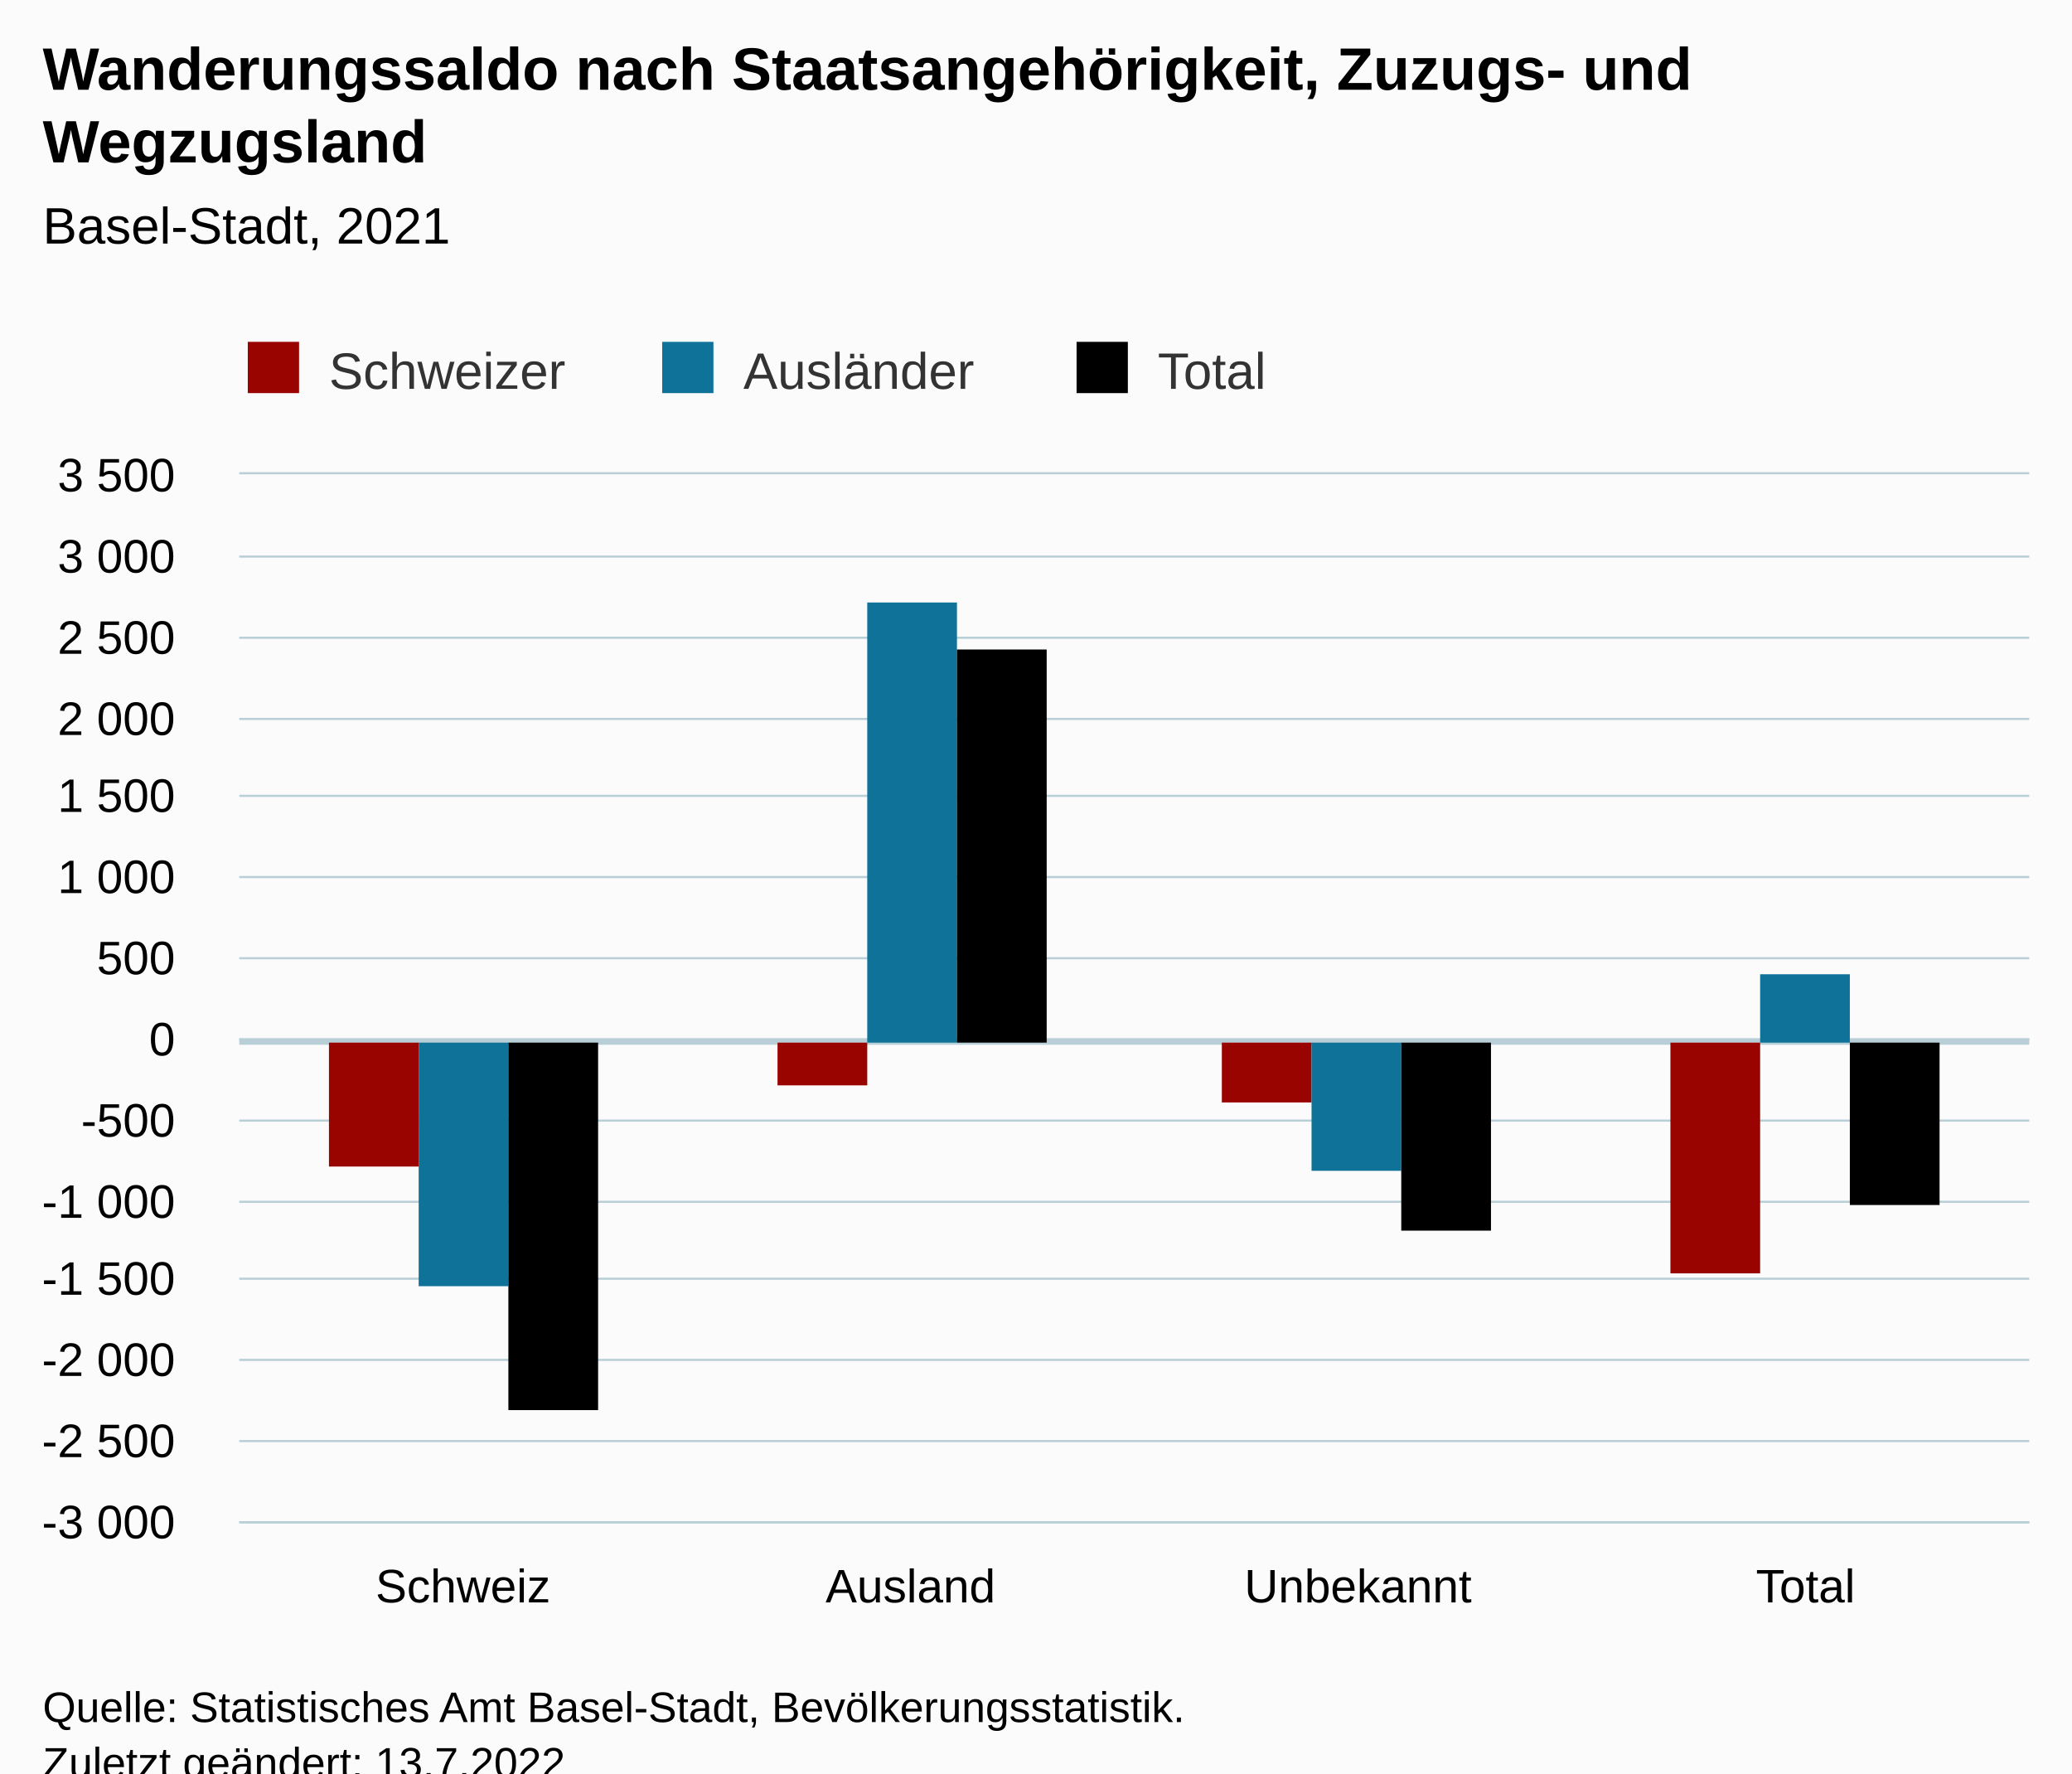
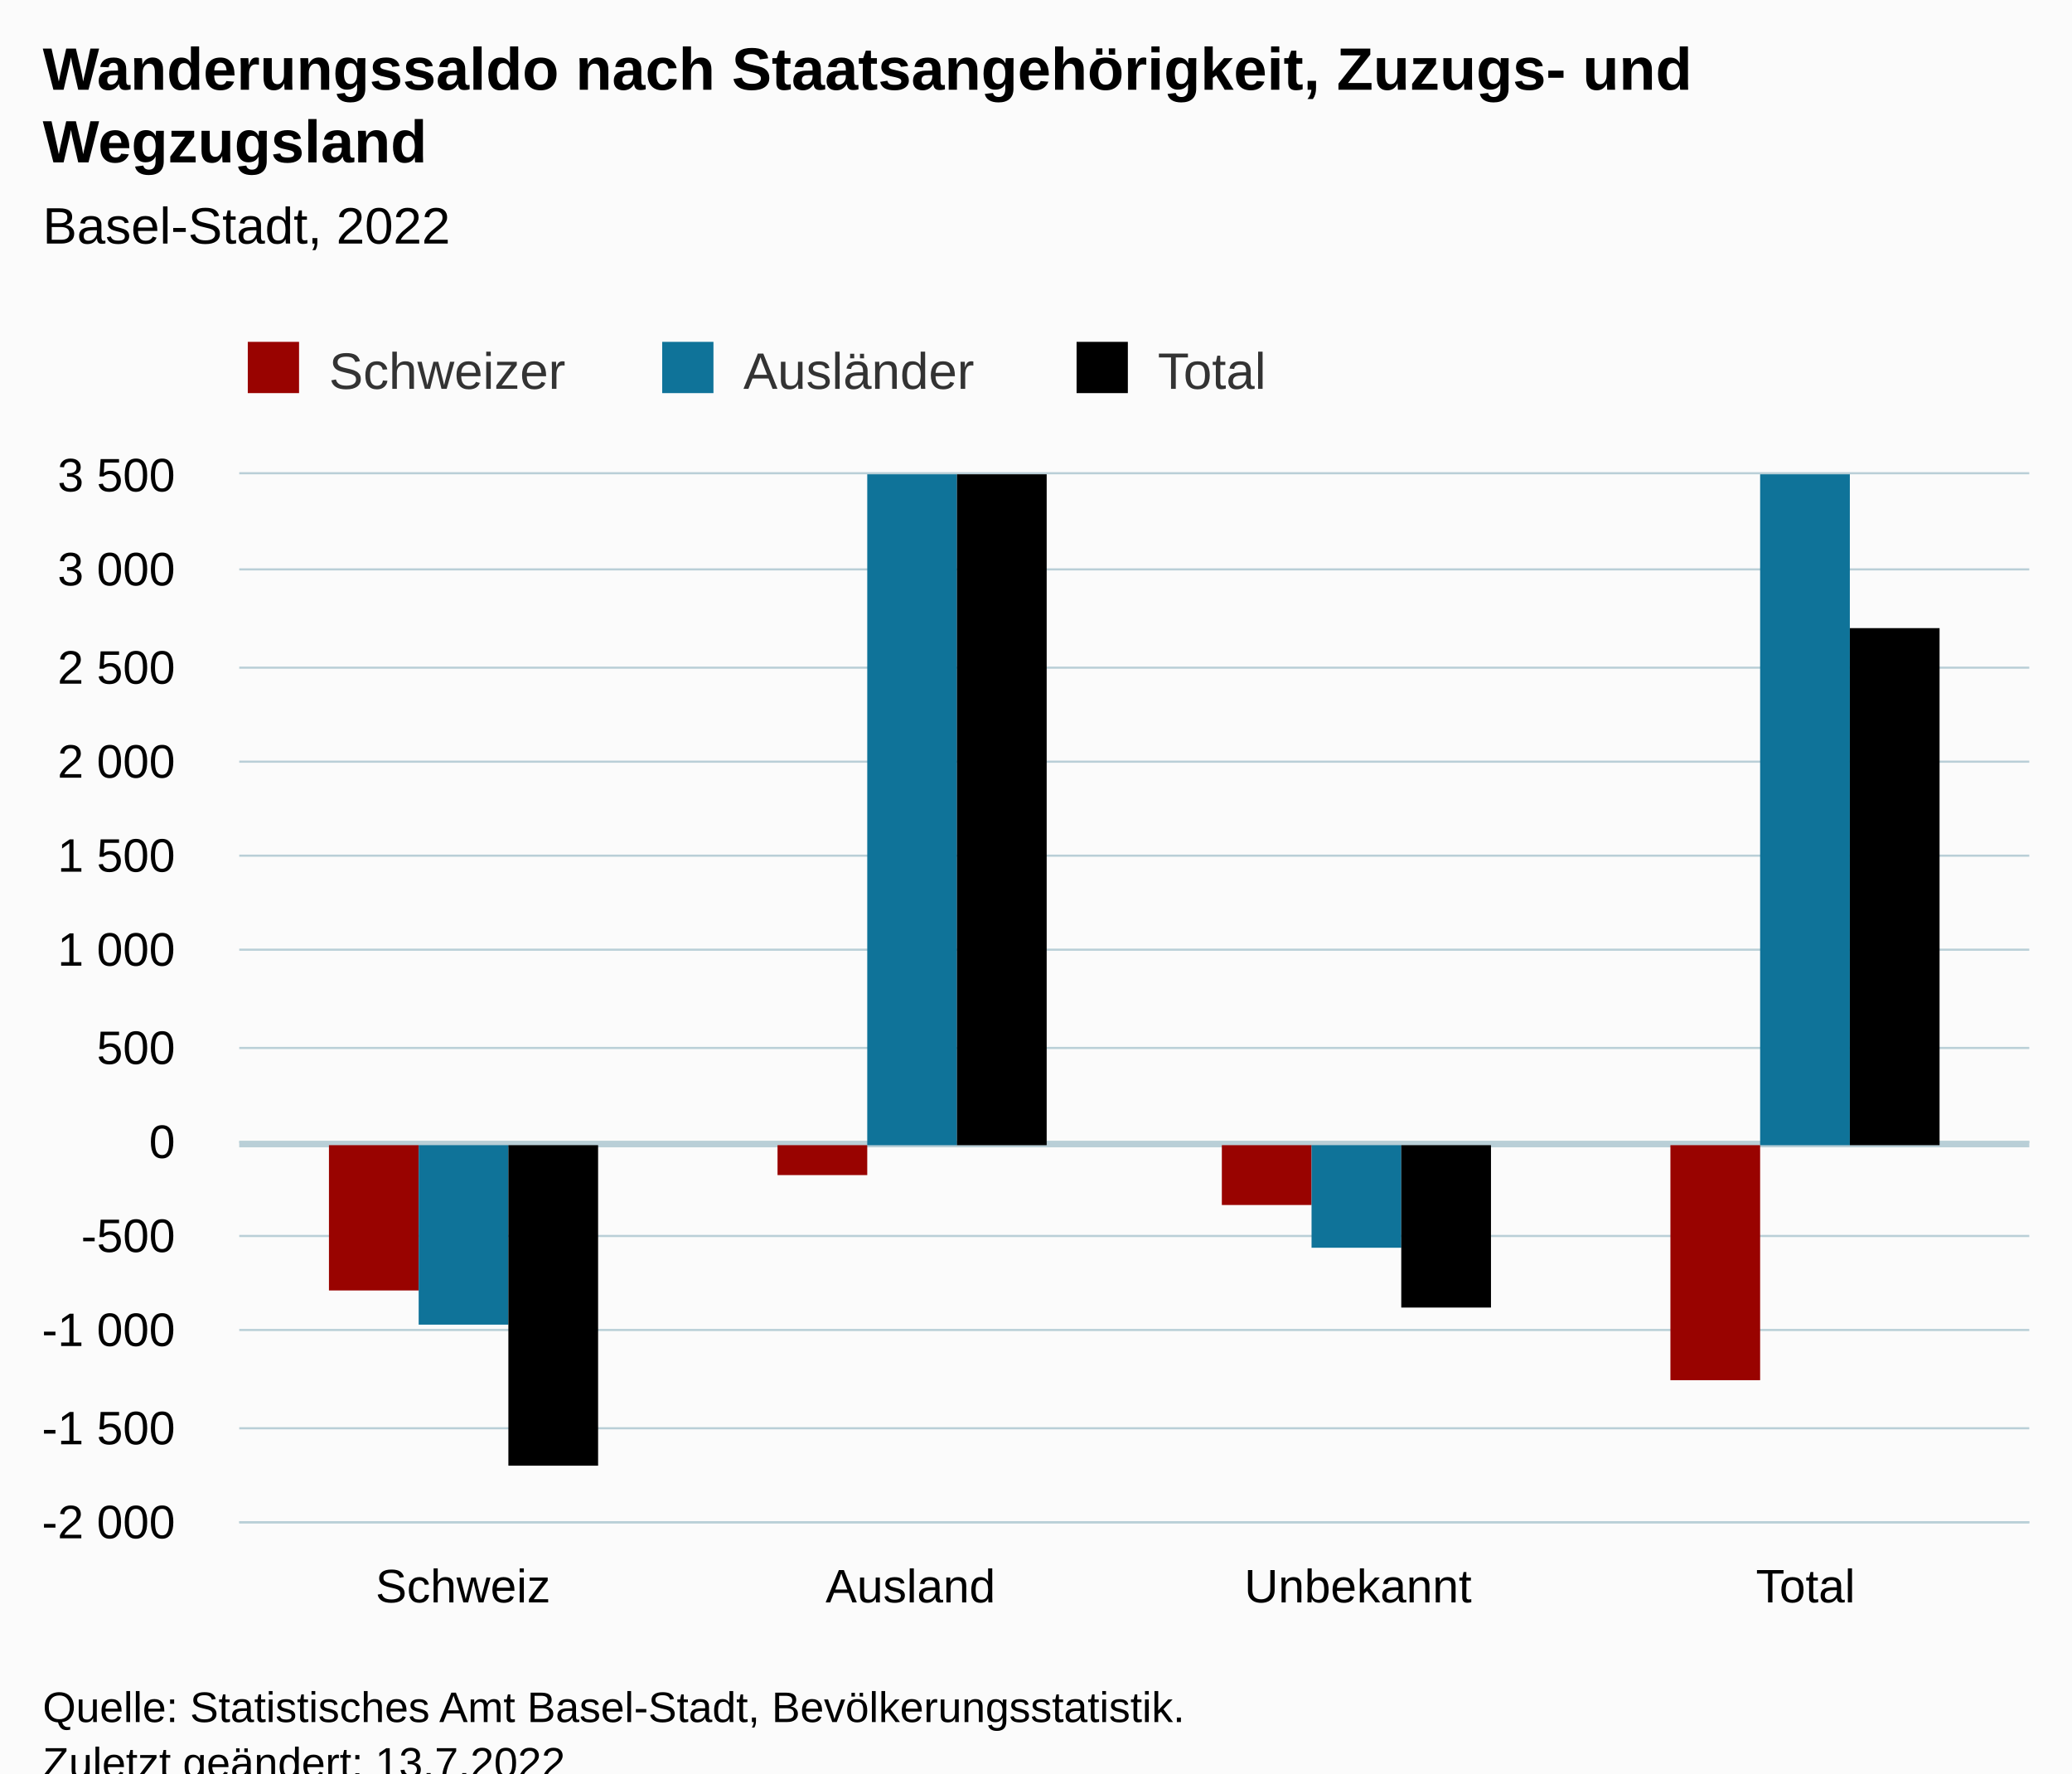
<svg xmlns="http://www.w3.org/2000/svg" version="1.1" class="highcharts-root" style="font-family:Arial;font-size:12px;" viewBox="0 0 485 415">
  <defs>
-     <clipPath id="highcharts-5ttudc2-19-">
+     <clipPath id="highcharts-9pln0ho-19-">
      <rect x="0" y="0" width="419" height="245" fill="none" />
    </clipPath>
-     <clipPath id="highcharts-5ttudc2-24-">
+     <clipPath id="highcharts-9pln0ho-24-">
      <rect x="0" y="0" width="419" height="245" fill="none" />
    </clipPath>
-     <clipPath id="highcharts-5ttudc2-33-">
+     <clipPath id="highcharts-9pln0ho-33-">
      <rect x="56" y="111" width="419" height="245" fill="none" />
    </clipPath>
  </defs>
  <rect fill="#fbfbfb" class="highcharts-background" x="0" y="0" width="485" height="428" rx="0" ry="0" />
  <rect fill="none" class="highcharts-plot-background" x="56" y="111" width="419" height="245" />
  <g class="highcharts-pane-group" data-z-index="0" />
  <g class="highcharts-plot-lines-0" data-z-index="0">
-     <path fill="none" class="highcharts-plot-line " stroke="#B9CFD7" stroke-width="1.5" d="M 56 243.75 L 475 243.75" />
+     <path fill="none" class="highcharts-plot-line " stroke="#B9CFD7" stroke-width="1.5" d="M 56 267.75 L 475 267.75" />
  </g>
  <g class="highcharts-grid highcharts-xaxis-grid" data-z-index="1">
    <path fill="none" data-z-index="1" class="highcharts-grid-line" d="M 160.5 111 L 160.5 356" opacity="1" />
    <path fill="none" data-z-index="1" class="highcharts-grid-line" d="M 265.5 111 L 265.5 356" opacity="1" />
    <path fill="none" data-z-index="1" class="highcharts-grid-line" d="M 369.5 111 L 369.5 356" opacity="1" />
    <path fill="none" data-z-index="1" class="highcharts-grid-line" d="M 474.5 111 L 474.5 356" opacity="1" />
    <path fill="none" data-z-index="1" class="highcharts-grid-line" d="M 55.5 111 L 55.5 356" opacity="1" />
  </g>
  <g class="highcharts-grid highcharts-yaxis-grid" data-z-index="1">
    <path fill="none" stroke="#B9CFD7" stroke-width="0.5" data-z-index="1" class="highcharts-grid-line" d="M 56 356.25 L 475 356.25" opacity="1" />
-     <path fill="none" stroke="#B9CFD7" stroke-width="0.5" data-z-index="1" class="highcharts-grid-line" d="M 56 337.25 L 475 337.25" opacity="1" />
-     <path fill="none" stroke="#B9CFD7" stroke-width="0.5" data-z-index="1" class="highcharts-grid-line" d="M 56 318.25 L 475 318.25" opacity="1" />
-     <path fill="none" stroke="#B9CFD7" stroke-width="0.5" data-z-index="1" class="highcharts-grid-line" d="M 56 299.25 L 475 299.25" opacity="1" />
-     <path fill="none" stroke="#B9CFD7" stroke-width="0.5" data-z-index="1" class="highcharts-grid-line" d="M 56 281.25 L 475 281.25" opacity="1" />
-     <path fill="none" stroke="#B9CFD7" stroke-width="0.5" data-z-index="1" class="highcharts-grid-line" d="M 56 262.25 L 475 262.25" opacity="1" />
-     <path fill="none" stroke="#B9CFD7" stroke-width="0.5" data-z-index="1" class="highcharts-grid-line" d="M 56 243.25 L 475 243.25" opacity="1" />
-     <path fill="none" stroke="#B9CFD7" stroke-width="0.5" data-z-index="1" class="highcharts-grid-line" d="M 56 224.25 L 475 224.25" opacity="1" />
-     <path fill="none" stroke="#B9CFD7" stroke-width="0.5" data-z-index="1" class="highcharts-grid-line" d="M 56 205.25 L 475 205.25" opacity="1" />
-     <path fill="none" stroke="#B9CFD7" stroke-width="0.5" data-z-index="1" class="highcharts-grid-line" d="M 56 186.25 L 475 186.25" opacity="1" />
-     <path fill="none" stroke="#B9CFD7" stroke-width="0.5" data-z-index="1" class="highcharts-grid-line" d="M 56 168.25 L 475 168.25" opacity="1" />
-     <path fill="none" stroke="#B9CFD7" stroke-width="0.5" data-z-index="1" class="highcharts-grid-line" d="M 56 149.25 L 475 149.25" opacity="1" />
-     <path fill="none" stroke="#B9CFD7" stroke-width="0.5" data-z-index="1" class="highcharts-grid-line" d="M 56 130.25 L 475 130.25" opacity="1" />
+     <path fill="none" stroke="#B9CFD7" stroke-width="0.5" data-z-index="1" class="highcharts-grid-line" d="M 56 334.25 L 475 334.25" opacity="1" />
+     <path fill="none" stroke="#B9CFD7" stroke-width="0.5" data-z-index="1" class="highcharts-grid-line" d="M 56 311.25 L 475 311.25" opacity="1" />
+     <path fill="none" stroke="#B9CFD7" stroke-width="0.5" data-z-index="1" class="highcharts-grid-line" d="M 56 289.25 L 475 289.25" opacity="1" />
+     <path fill="none" stroke="#B9CFD7" stroke-width="0.5" data-z-index="1" class="highcharts-grid-line" d="M 56 267.25 L 475 267.25" opacity="1" />
+     <path fill="none" stroke="#B9CFD7" stroke-width="0.5" data-z-index="1" class="highcharts-grid-line" d="M 56 245.25 L 475 245.25" opacity="1" />
+     <path fill="none" stroke="#B9CFD7" stroke-width="0.5" data-z-index="1" class="highcharts-grid-line" d="M 56 222.25 L 475 222.25" opacity="1" />
+     <path fill="none" stroke="#B9CFD7" stroke-width="0.5" data-z-index="1" class="highcharts-grid-line" d="M 56 200.25 L 475 200.25" opacity="1" />
+     <path fill="none" stroke="#B9CFD7" stroke-width="0.5" data-z-index="1" class="highcharts-grid-line" d="M 56 178.25 L 475 178.25" opacity="1" />
+     <path fill="none" stroke="#B9CFD7" stroke-width="0.5" data-z-index="1" class="highcharts-grid-line" d="M 56 156.25 L 475 156.25" opacity="1" />
+     <path fill="none" stroke="#B9CFD7" stroke-width="0.5" data-z-index="1" class="highcharts-grid-line" d="M 56 133.25 L 475 133.25" opacity="1" />
    <path fill="none" stroke="#B9CFD7" stroke-width="0.5" data-z-index="1" class="highcharts-grid-line" d="M 56 110.75 L 475 110.75" opacity="1" />
  </g>
  <rect fill="none" class="highcharts-plot-border" data-z-index="1" x="56" y="111" width="419" height="245" />
  <g class="highcharts-axis highcharts-xaxis" data-z-index="2">
    <path fill="none" class="highcharts-axis-line" stroke="#B9CFD7" stroke-width="0.5" data-z-index="7" d="M 56 356.25 L 475 356.25" />
  </g>
  <g class="highcharts-axis highcharts-yaxis" data-z-index="2">
    <path fill="none" class="highcharts-axis-line" data-z-index="7" d="M 56 111 L 56 356" />
  </g>
  <g class="highcharts-series-group" data-z-index="3">
-     <g class="highcharts-series highcharts-series-0 highcharts-column-series" data-z-index="0.1" opacity="1" transform="translate(56,111) scale(1 1)" clip-path="url(#highcharts-5ttudc2-24-)">
-       <rect x="21" y="133" width="21" height="29" fill="#990300" opacity="1" class="highcharts-point highcharts-negative" />
-       <rect x="126" y="133" width="21" height="10" fill="#990300" opacity="1" class="highcharts-point highcharts-negative" />
-       <rect x="230" y="133" width="21" height="14" fill="#990300" opacity="1" class="highcharts-point highcharts-negative" />
-       <rect x="335" y="133" width="21" height="54" fill="#990300" opacity="1" class="highcharts-point highcharts-negative" />
+     <g class="highcharts-series highcharts-series-0 highcharts-column-series" data-z-index="0.1" opacity="1" transform="translate(56,111) scale(1 1)" clip-path="url(#highcharts-9pln0ho-24-)">
+       <rect x="21" y="157" width="21" height="34" fill="#990300" opacity="1" class="highcharts-point highcharts-negative" />
+       <rect x="126" y="157" width="21" height="7" fill="#990300" opacity="1" class="highcharts-point highcharts-negative" />
+       <rect x="230" y="157" width="21" height="14" fill="#990300" opacity="1" class="highcharts-point highcharts-negative" />
+       <rect x="335" y="157" width="21" height="55" fill="#990300" opacity="1" class="highcharts-point highcharts-negative" />
    </g>
    <g class="highcharts-markers highcharts-series-0 highcharts-column-series" data-z-index="0.1" opacity="1" transform="translate(56,111) scale(1 1)" clip-path="none" />
-     <g class="highcharts-series highcharts-series-1 highcharts-column-series" data-z-index="0.1" opacity="1" transform="translate(56,111) scale(1 1)" clip-path="url(#highcharts-5ttudc2-24-)">
-       <rect x="42" y="133" width="21" height="57" fill="#0F7399" opacity="1" class="highcharts-point highcharts-negative" />
-       <rect x="147" y="30" width="21" height="103" fill="#0F7399" opacity="1" class="highcharts-point" />
-       <rect x="251" y="133" width="21" height="30" fill="#0F7399" opacity="1" class="highcharts-point highcharts-negative" />
-       <rect x="356" y="117" width="21" height="16" fill="#0F7399" opacity="1" class="highcharts-point" />
+     <g class="highcharts-series highcharts-series-1 highcharts-column-series" data-z-index="0.1" opacity="1" transform="translate(56,111) scale(1 1)" clip-path="url(#highcharts-9pln0ho-24-)">
+       <rect x="42" y="157" width="21" height="42" fill="#0F7399" opacity="1" class="highcharts-point highcharts-negative" />
+       <rect x="147" y="-86" width="21" height="243" fill="#0F7399" opacity="1" class="highcharts-point" />
+       <rect x="251" y="157" width="21" height="24" fill="#0F7399" opacity="1" class="highcharts-point highcharts-negative" />
+       <rect x="356" y="-19" width="21" height="176" fill="#0F7399" opacity="1" class="highcharts-point" />
    </g>
    <g class="highcharts-markers highcharts-series-1 highcharts-column-series" data-z-index="0.1" opacity="1" transform="translate(56,111) scale(1 1)" clip-path="none" />
-     <g class="highcharts-series highcharts-series-2 highcharts-column-series" data-z-index="0.1" opacity="1" transform="translate(56,111) scale(1 1)" clip-path="url(#highcharts-5ttudc2-24-)">
-       <rect x="63" y="133" width="21" height="86" fill="#000000" opacity="1" class="highcharts-point highcharts-negative" />
-       <rect x="168" y="41" width="21" height="92" fill="#000000" opacity="1" class="highcharts-point" />
-       <rect x="272" y="133" width="21" height="44" fill="#000000" opacity="1" class="highcharts-point highcharts-negative" />
-       <rect x="377" y="133" width="21" height="38" fill="#000000" opacity="1" class="highcharts-point highcharts-negative" />
+     <g class="highcharts-series highcharts-series-2 highcharts-column-series" data-z-index="0.1" opacity="1" transform="translate(56,111) scale(1 1)" clip-path="url(#highcharts-9pln0ho-24-)">
+       <rect x="63" y="157" width="21" height="75" fill="#000000" opacity="1" class="highcharts-point highcharts-negative" />
+       <rect x="168" y="-78" width="21" height="235" fill="#000000" opacity="1" class="highcharts-point" />
+       <rect x="272" y="157" width="21" height="38" fill="#000000" opacity="1" class="highcharts-point highcharts-negative" />
+       <rect x="377" y="36" width="21" height="121" fill="#000000" opacity="1" class="highcharts-point" />
    </g>
    <g class="highcharts-markers highcharts-series-2 highcharts-column-series" data-z-index="0.1" opacity="1" transform="translate(56,111) scale(1 1)" clip-path="none" />
  </g>
  <text x="10" text-anchor="start" class="highcharts-title" data-z-index="4" style="color:#000000;font-size:14px;font-weight:bold;fill:#000000;" y="21">
    <tspan>Wanderungssaldo nach Staatsangehörigkeit, Zuzugs- und</tspan>
    <tspan dy="17" x="10">Wegzugsland</tspan>
  </text>
  <text x="10" text-anchor="start" class="highcharts-subtitle" data-z-index="4" style="color:#000000;font-size:12px;font-weight:normal;fill:#000000;" y="57">
-     <tspan>Basel-Stadt, 2021</tspan>
+     <tspan>Basel-Stadt, 2022</tspan>
  </text>
  <text x="10" text-anchor="start" class="highcharts-caption" data-z-index="4" style="color:#666666;fill:#666666;" y="390" />
  <g class="highcharts-legend" data-z-index="7" transform="translate(48,73)">
    <rect fill="none" class="highcharts-legend-box" rx="0" ry="0" x="0" y="0" width="258" height="26" visibility="visible" />
    <g data-z-index="1">
      <g>
        <g class="highcharts-legend-item highcharts-column-series highcharts-color-undefined highcharts-series-0" data-z-index="1" transform="translate(8,3)">
          <text x="21" style="color:#333333;cursor:pointer;font-size:12px;font-weight:normal;fill:#333333;" text-anchor="start" data-z-index="2" y="15">
            <tspan>Schweizer</tspan>
          </text>
          <rect x="2" y="4" width="12" height="12" fill="#990300" class="highcharts-point" data-z-index="3" />
        </g>
        <g class="highcharts-legend-item highcharts-column-series highcharts-color-undefined highcharts-series-1" data-z-index="1" transform="translate(105,3)">
          <text x="21" y="15" style="color:#333333;cursor:pointer;font-size:12px;font-weight:normal;fill:#333333;" text-anchor="start" data-z-index="2">
            <tspan>Ausländer</tspan>
          </text>
          <rect x="2" y="4" width="12" height="12" fill="#0F7399" class="highcharts-point" data-z-index="3" />
        </g>
        <g class="highcharts-legend-item highcharts-column-series highcharts-color-undefined highcharts-series-2" data-z-index="1" transform="translate(202,3)">
          <text x="21" y="15" style="color:#333333;cursor:pointer;font-size:12px;font-weight:normal;fill:#333333;" text-anchor="start" data-z-index="2">
            <tspan>Total</tspan>
          </text>
          <rect x="2" y="4" width="12" height="12" fill="#000000" class="highcharts-point" data-z-index="3" />
        </g>
      </g>
    </g>
  </g>
  <g class="highcharts-axis-labels highcharts-xaxis-labels" data-z-index="7">
    <text x="108.375" style="color:#000000;cursor:default;font-size:11px;fill:#000000;" text-anchor="middle" transform="translate(0,0)" y="375" opacity="1">Schweiz</text>
    <text x="213.125" style="color:#000000;cursor:default;font-size:11px;fill:#000000;" text-anchor="middle" transform="translate(0,0)" y="375" opacity="1">Ausland</text>
    <text x="317.875" style="color:#000000;cursor:default;font-size:11px;fill:#000000;" text-anchor="middle" transform="translate(0,0)" y="375" opacity="1">Unbekannt</text>
    <text x="422.625" style="color:#000000;cursor:default;font-size:11px;fill:#000000;" text-anchor="middle" transform="translate(0,0)" y="375" opacity="1">Total</text>
  </g>
  <g class="highcharts-axis-labels highcharts-yaxis-labels" data-z-index="7">
    <text x="41" style="color:#000000;cursor:default;font-size:11px;fill:#000000;" text-anchor="end" transform="translate(0,0)" y="360" opacity="1">
-       <tspan>-3 000</tspan>
-     </text>
-     <text x="41" style="color:#000000;cursor:default;font-size:11px;fill:#000000;" text-anchor="end" transform="translate(0,0)" y="341" opacity="1">
-       <tspan>-2 500</tspan>
-     </text>
-     <text x="41" style="color:#000000;cursor:default;font-size:11px;fill:#000000;" text-anchor="end" transform="translate(0,0)" y="322" opacity="1">
      <tspan>-2 000</tspan>
    </text>
-     <text x="41" style="color:#000000;cursor:default;font-size:11px;fill:#000000;" text-anchor="end" transform="translate(0,0)" y="303" opacity="1">
+     <text x="41" style="color:#000000;cursor:default;font-size:11px;fill:#000000;" text-anchor="end" transform="translate(0,0)" y="338" opacity="1">
      <tspan>-1 500</tspan>
    </text>
-     <text x="41" style="color:#000000;cursor:default;font-size:11px;fill:#000000;" text-anchor="end" transform="translate(0,0)" y="285" opacity="1">
+     <text x="41" style="color:#000000;cursor:default;font-size:11px;fill:#000000;" text-anchor="end" transform="translate(0,0)" y="315" opacity="1">
      <tspan>-1 000</tspan>
    </text>
-     <text x="41" style="color:#000000;cursor:default;font-size:11px;fill:#000000;" text-anchor="end" transform="translate(0,0)" y="266" opacity="1">-500</text>
-     <text x="41" style="color:#000000;cursor:default;font-size:11px;fill:#000000;" text-anchor="end" transform="translate(0,0)" y="247" opacity="1">0</text>
-     <text x="41" style="color:#000000;cursor:default;font-size:11px;fill:#000000;" text-anchor="end" transform="translate(0,0)" y="228" opacity="1">500</text>
-     <text x="41" style="color:#000000;cursor:default;font-size:11px;fill:#000000;" text-anchor="end" transform="translate(0,0)" y="209" opacity="1">
+     <text x="41" style="color:#000000;cursor:default;font-size:11px;fill:#000000;" text-anchor="end" transform="translate(0,0)" y="293" opacity="1">-500</text>
+     <text x="41" style="color:#000000;cursor:default;font-size:11px;fill:#000000;" text-anchor="end" transform="translate(0,0)" y="271" opacity="1">0</text>
+     <text x="41" style="color:#000000;cursor:default;font-size:11px;fill:#000000;" text-anchor="end" transform="translate(0,0)" y="249" opacity="1">500</text>
+     <text x="41" style="color:#000000;cursor:default;font-size:11px;fill:#000000;" text-anchor="end" transform="translate(0,0)" y="226" opacity="1">
      <tspan>1 000</tspan>
    </text>
-     <text x="41" style="color:#000000;cursor:default;font-size:11px;fill:#000000;" text-anchor="end" transform="translate(0,0)" y="190" opacity="1">
+     <text x="41" style="color:#000000;cursor:default;font-size:11px;fill:#000000;" text-anchor="end" transform="translate(0,0)" y="204" opacity="1">
      <tspan>1 500</tspan>
    </text>
-     <text x="41" style="color:#000000;cursor:default;font-size:11px;fill:#000000;" text-anchor="end" transform="translate(0,0)" y="172" opacity="1">
+     <text x="41" style="color:#000000;cursor:default;font-size:11px;fill:#000000;" text-anchor="end" transform="translate(0,0)" y="182" opacity="1">
      <tspan>2 000</tspan>
    </text>
-     <text x="41" style="color:#000000;cursor:default;font-size:11px;fill:#000000;" text-anchor="end" transform="translate(0,0)" y="153" opacity="1">
+     <text x="41" style="color:#000000;cursor:default;font-size:11px;fill:#000000;" text-anchor="end" transform="translate(0,0)" y="160" opacity="1">
      <tspan>2 500</tspan>
    </text>
-     <text x="41" style="color:#000000;cursor:default;font-size:11px;fill:#000000;" text-anchor="end" transform="translate(0,0)" y="134" opacity="1">
+     <text x="41" style="color:#000000;cursor:default;font-size:11px;fill:#000000;" text-anchor="end" transform="translate(0,0)" y="137" opacity="1">
      <tspan>3 000</tspan>
    </text>
    <text x="41" style="color:#000000;cursor:default;font-size:11px;fill:#000000;" text-anchor="end" transform="translate(0,0)" y="115" opacity="1">
      <tspan>3 500</tspan>
    </text>
  </g>
  <text x="10" class="highcharts-credits" text-anchor="start" data-z-index="8" style="cursor:default;color:#000000;font-size:10px;fill:#000000;" y="403">
    <tspan>Quelle: Statistisches Amt Basel-Stadt, Bevölkerungsstatistik.</tspan>
    <tspan x="10" dy="13">Zuletzt geändert: 13.7.2022</tspan>
  </text>
-   <g class="highcharts-control-points" data-z-index="99" clip-path="url(#highcharts-5ttudc2-33-)" />
+   <g class="highcharts-control-points" data-z-index="99" clip-path="url(#highcharts-9pln0ho-33-)" />
</svg>
